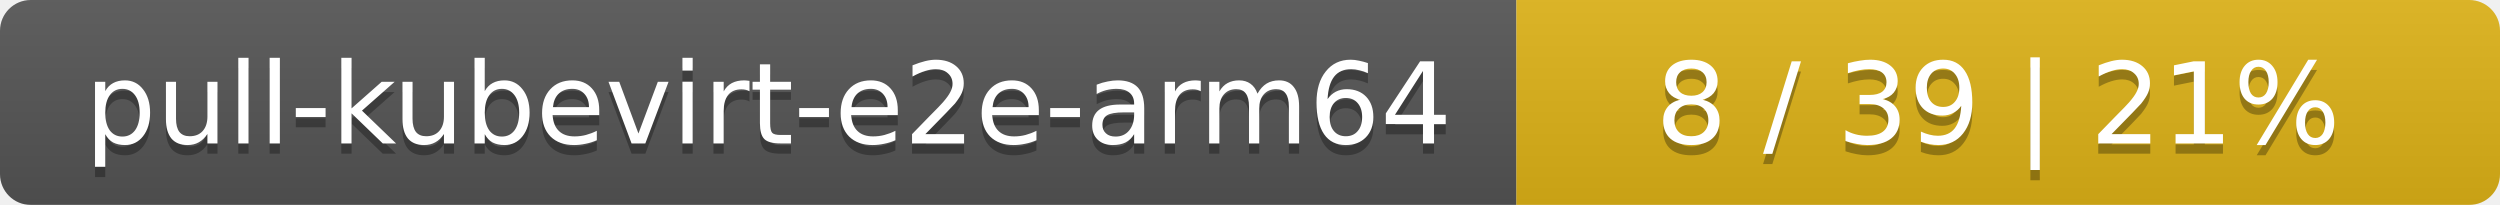
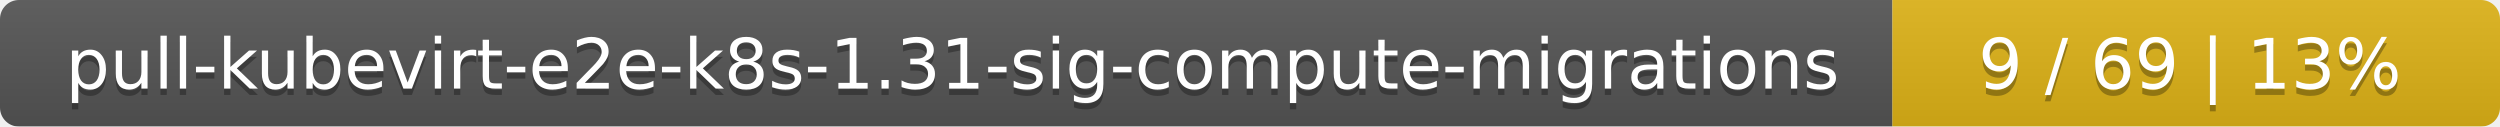
- <svg xmlns="http://www.w3.org/2000/svg" width="244" height="20">
+ <svg xmlns="http://www.w3.org/2000/svg" width="395" height="20">
  <linearGradient id="smooth" x2="0" y2="100%">
    <stop offset="0" stop-color="#bbb" stop-opacity=".1" />
    <stop offset="1" stop-opacity=".1" />
  </linearGradient>
  <mask id="round">
-     <rect width="244" height="20" rx="3" fill="#fff" />
+     <rect width="395" height="20" rx="3" fill="#fff" />
  </mask>
  <g mask="url(#round)">
-     <rect width="148" height="20" fill="#555" />
-     <rect x="148" width="96" height="20" fill="#dfb317" />
-     <rect width="244" height="20" fill="url(#smooth)" />
+     <rect width="299" height="20" fill="#555" />
+     <rect x="299" width="96" height="20" fill="#dfb317" />
+     <rect width="395" height="20" fill="url(#smooth)" />
  </g>
  <g fill="#fff" text-anchor="middle" font-family="DejaVu Sans,Verdana,Geneva,sans-serif" font-size="11">
-     <text x="75" y="15" fill="#010101" fill-opacity=".3">pull-kubevirt-e2e-arm64</text>
-     <text x="75" y="14">pull-kubevirt-e2e-arm64</text>
-     <text x="195" y="15" fill="#010101" fill-opacity=".3">8 / 39    |    21%</text>
-     <text x="195" y="14">8 / 39    |    21%</text>
+     <text x="150.5" y="15" fill="#010101" fill-opacity=".3">pull-kubevirt-e2e-k8s-1.31-sig-compute-migrations</text>
+     <text x="150.5" y="14">pull-kubevirt-e2e-k8s-1.31-sig-compute-migrations</text>
+     <text x="346" y="15" fill="#010101" fill-opacity=".3">9 / 69    |    13%</text>
+     <text x="346" y="14">9 / 69    |    13%</text>
  </g>
</svg>
